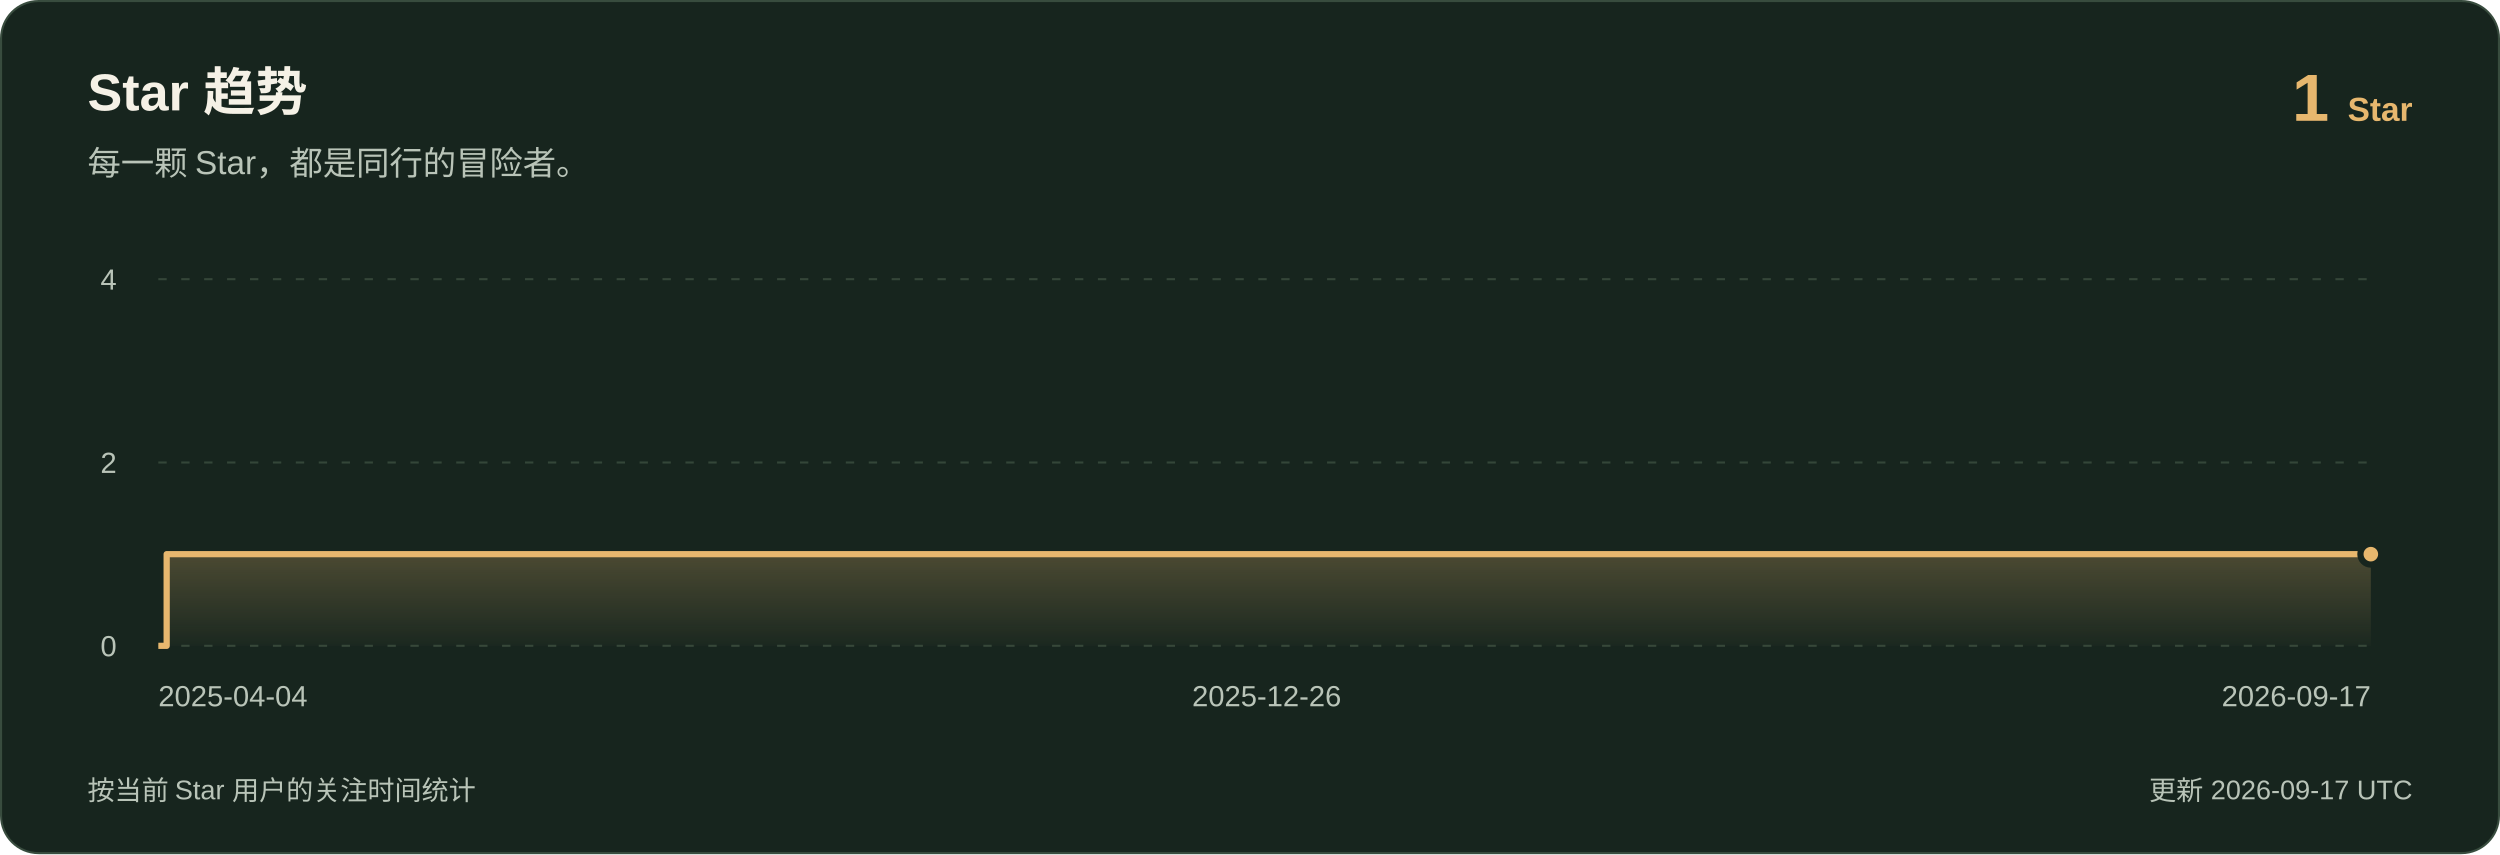
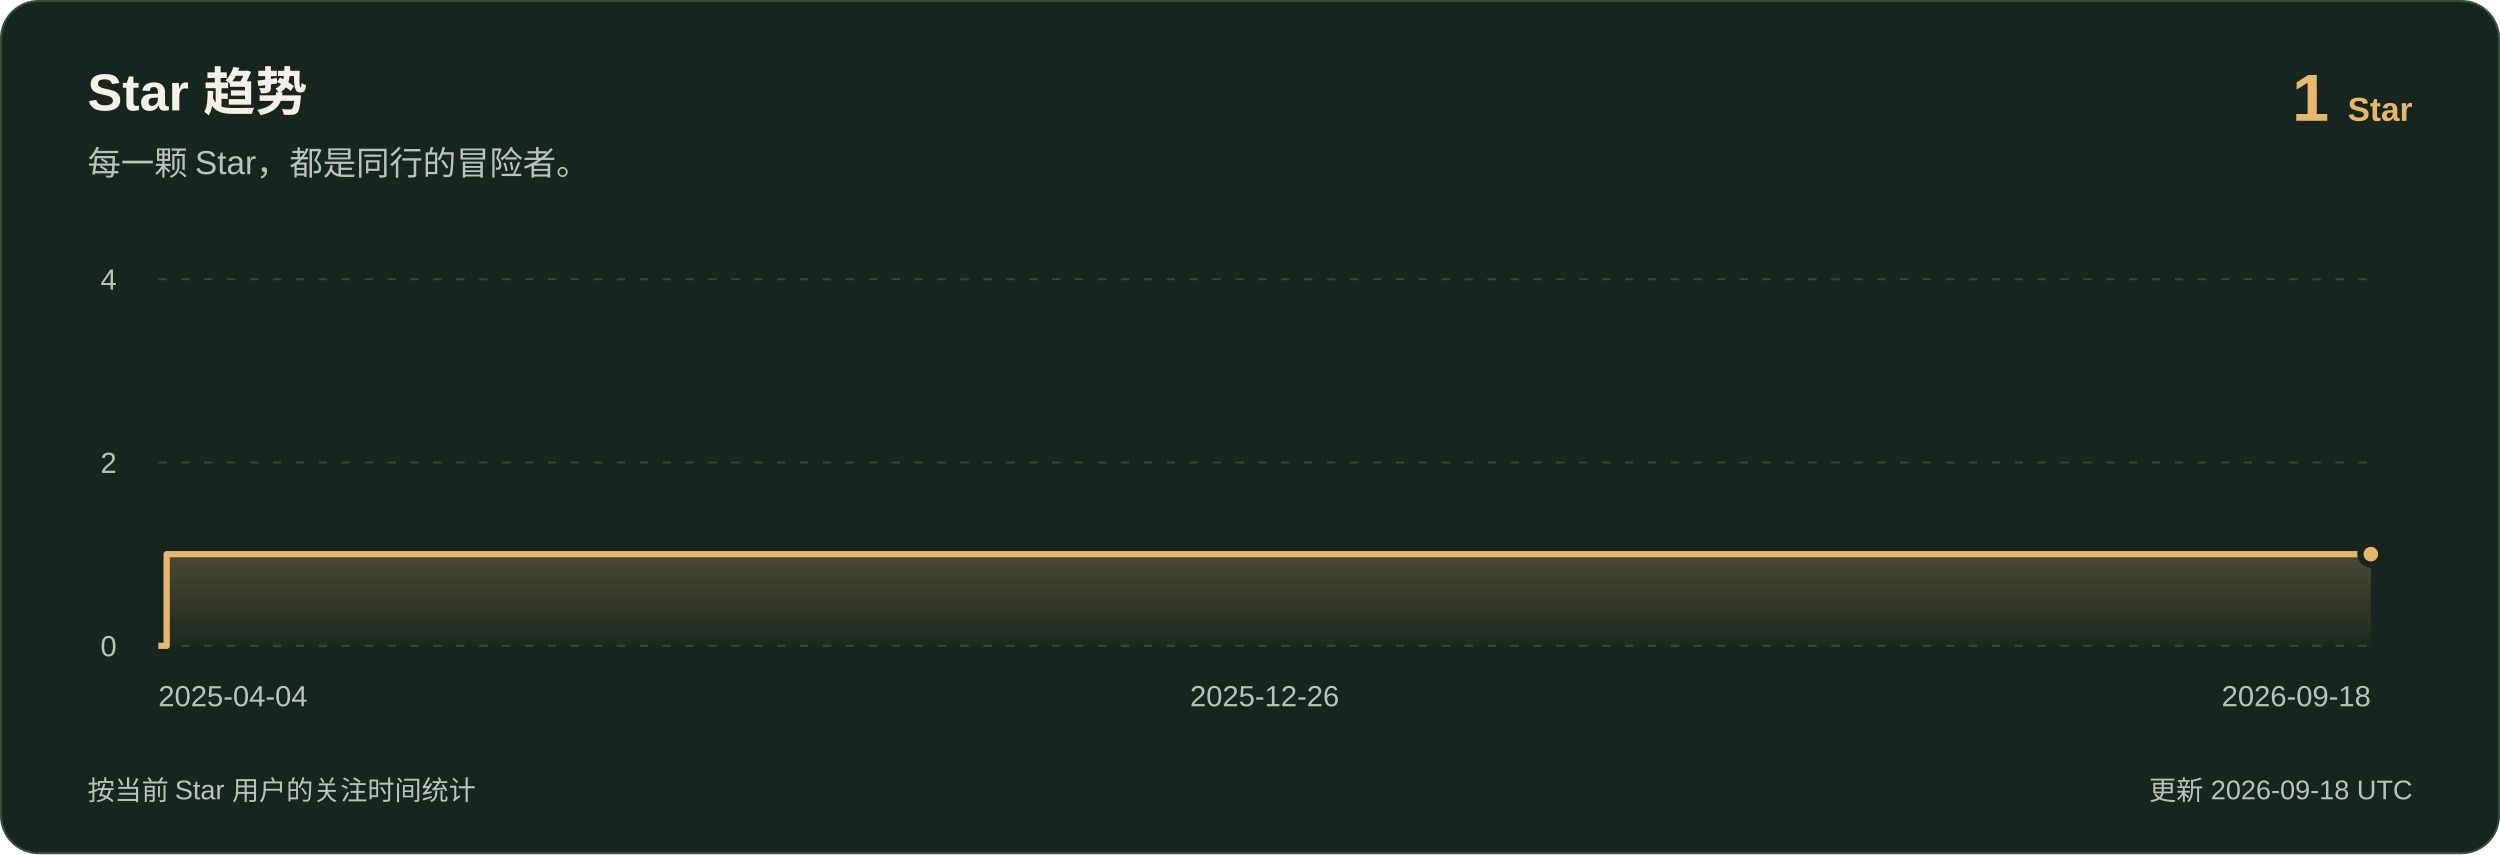
<svg xmlns="http://www.w3.org/2000/svg" width="1200" height="410" viewBox="0 0 1200 410" role="img" aria-labelledby="title description">
  <defs>
    <linearGradient id="fill" x2="0" y2="1">
      <stop stop-color="#e7b76e" stop-opacity=".25" />
      <stop offset="1" stop-color="#e7b76e" stop-opacity=".02" />
    </linearGradient>
  </defs>
  <rect x=".5" y=".5" width="1199" height="409" rx="18" fill="#17251e" stroke="#384c3e" />
  <g font-family="-apple-system,BlinkMacSystemFont,'Segoe UI',Arial,sans-serif">
    <text x="42" y="53" fill="#f5f1e6" font-size="25" font-weight="650">Star 趋势</text>
    <text x="42" y="84" fill="#b9c4b8" font-size="16">每一颗 Star，都是同行的冒险者。</text>
    <text x="1158" y="58" text-anchor="end" fill="#e7b76e" font-size="32" font-weight="700">1 <tspan font-size="16">Star</tspan>
    </text>
    <g fill="#b9c4b8" font-size="14">
      <path d="M76 310.0H1138" stroke="#344638" stroke-dasharray="4 7" />
      <text x="56" y="315.0" text-anchor="end">0</text>
      <path d="M76 222.0H1138" stroke="#344638" stroke-dasharray="4 7" />
      <text x="56" y="227.0" text-anchor="end">2</text>
      <path d="M76 134.0H1138" stroke="#344638" stroke-dasharray="4 7" />
      <text x="56" y="139.0" text-anchor="end">4</text>
      <text x="76.0" y="339" text-anchor="start">2025-04-04</text>
-       <text x="608.0" y="339" text-anchor="middle">2025-12-26</text>
-       <text x="1138.0" y="339" text-anchor="end">2026-09-17</text>
+       <text x="607.0" y="339" text-anchor="middle">2025-12-26</text>
+       <text x="1138.0" y="339" text-anchor="end">2026-09-18</text>
    </g>
    <path d="M76.0,310.0 L80.0,310.0 L80.0,266.0 L1138.0,266.0 L1138,310 L76,310 Z" fill="url(#fill)" />
    <path d="M76.0,310.0 L80.0,310.0 L80.0,266.0 L1138.0,266.0" fill="none" stroke="#e7b76e" stroke-width="3" stroke-linejoin="round" />
    <circle cx="1138" cy="266.0" r="5" fill="#e7b76e" stroke="#17251e" stroke-width="3" />
    <text x="42" y="384" fill="#b9c4b8" font-size="13">按当前 Star 用户的关注时间统计</text>
-     <text x="1158" y="384" text-anchor="end" fill="#b9c4b8" font-size="13">更新 2026-09-17 UTC</text>
+     <text x="1158" y="384" text-anchor="end" fill="#b9c4b8" font-size="13">更新 2026-09-18 UTC</text>
  </g>
</svg>
